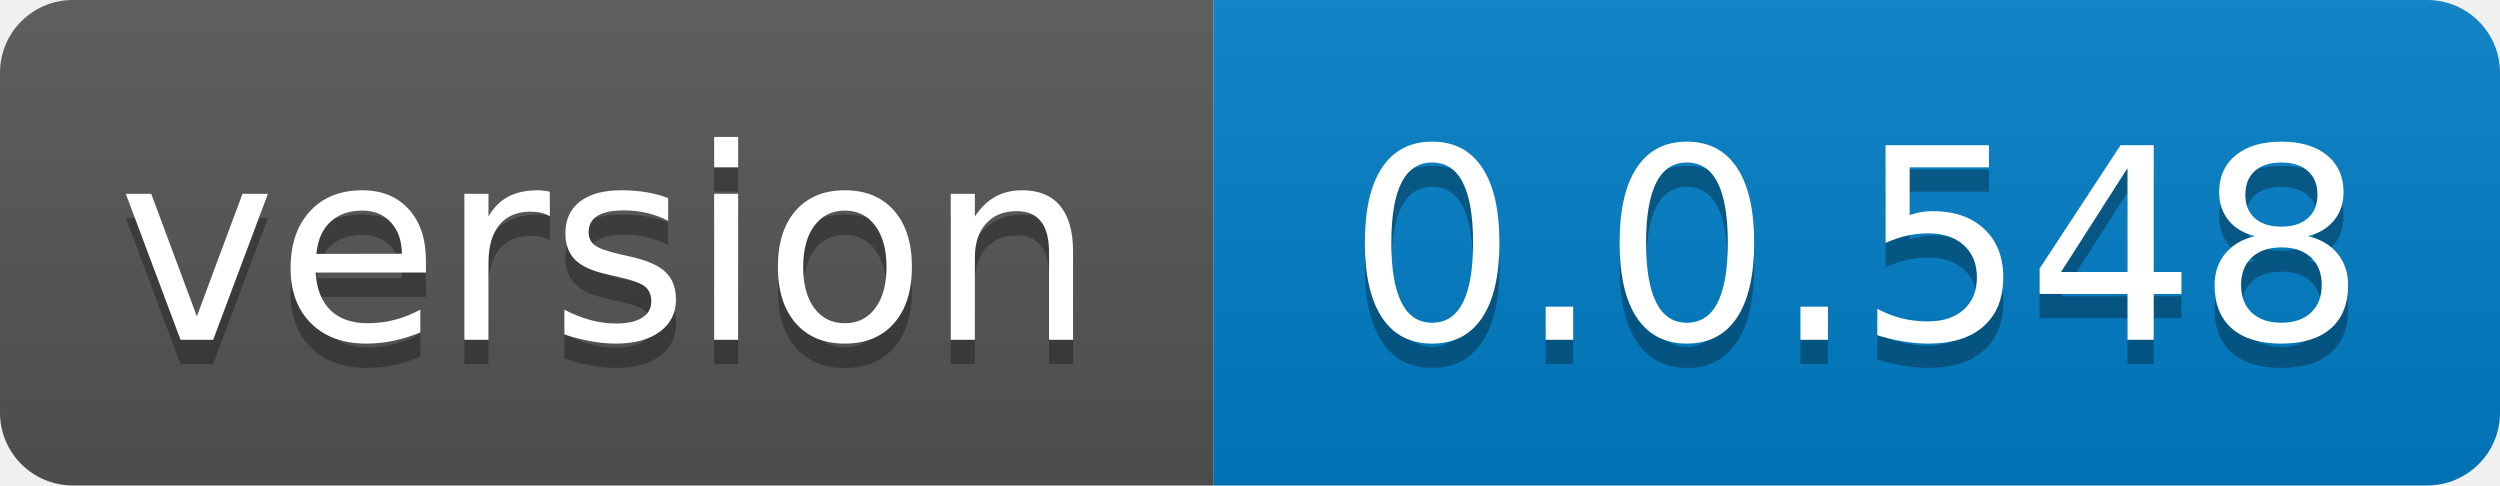
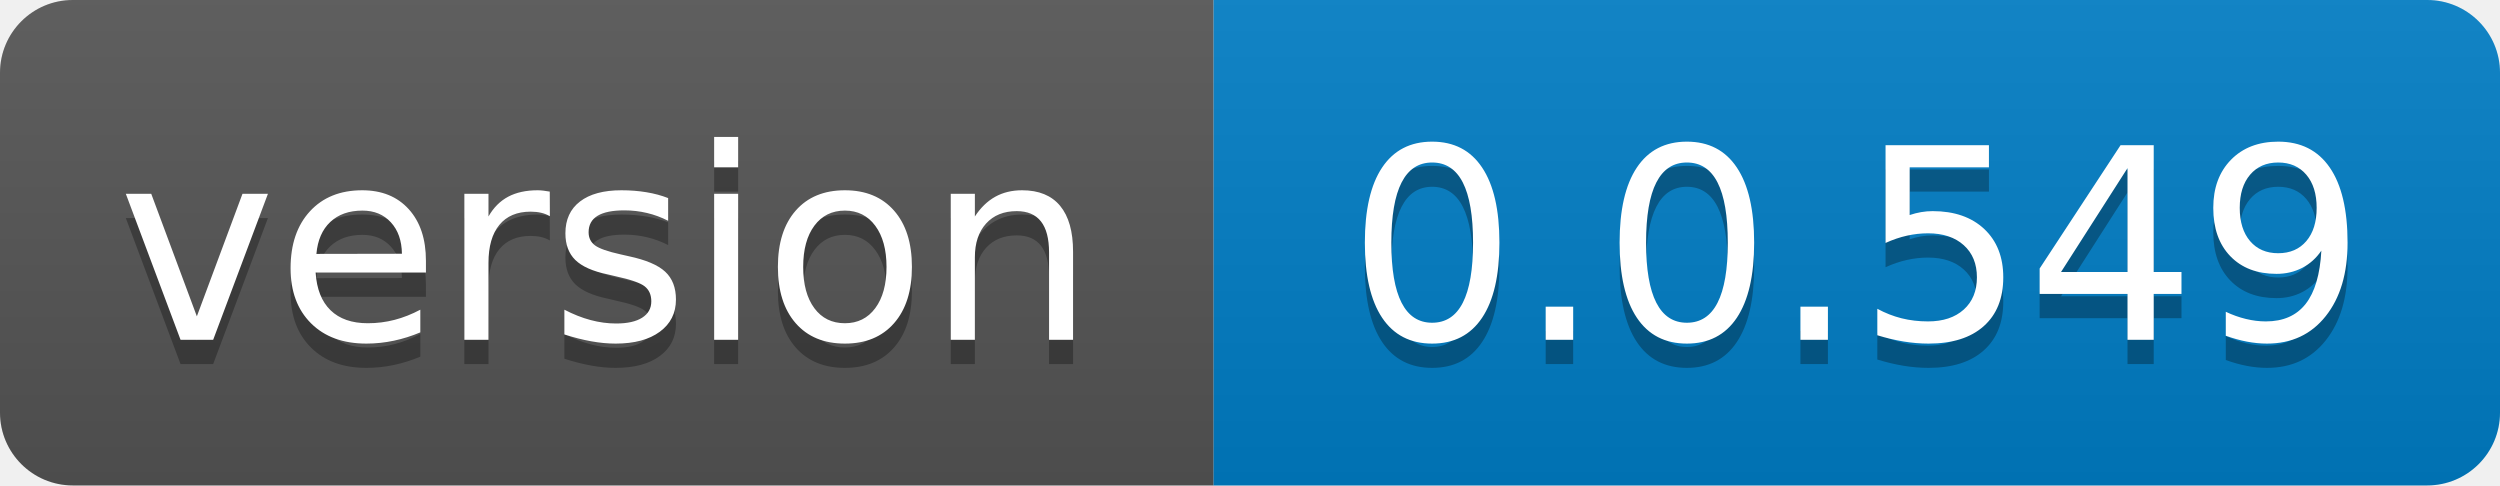
- <svg xmlns="http://www.w3.org/2000/svg" width="103" height="20" role="img" aria-label="version: 0.0.548">
+ <svg xmlns="http://www.w3.org/2000/svg" width="103" height="20" role="img" aria-label="version: 0.0.549">
  <linearGradient id="s" x2="0" y2="100%">
    <stop offset="0" stop-color="#bbb" stop-opacity=".1" />
    <stop offset="1" stop-opacity=".1" />
  </linearGradient>
  <clipPath id="r">
    <rect width="103" height="20" rx="3" fill="#fff" />
  </clipPath>
  <g clip-path="url(#r)">
    <rect width="50" height="20" fill="#555" />
    <rect x="50" width="53" height="20" fill="#007ec6" />
    <rect width="103" height="20" fill="url(#s)" />
  </g>
  <g fill="#fff" text-anchor="middle" font-family="Verdana,Geneva,DejaVu Sans,sans-serif" text-rendering="geometricPrecision" font-size="110">
    <text aria-hidden="true" x="250.0" transform="scale(.1)" textLength="400" y="150" fill="#010101" fill-opacity=".3">version</text>
    <text x="250.0" transform="scale(.1)" textLength="400" y="140" fill="#fff">version</text>
-     <text aria-hidden="true" x="765.0" transform="scale(.1)" textLength="430" y="150" fill="#010101" fill-opacity=".3">0.0.548</text>
-     <text x="765.0" transform="scale(.1)" textLength="430" y="140" fill="#fff">0.0.548</text>
+     <text aria-hidden="true" x="765.0" transform="scale(.1)" textLength="430" y="150" fill="#010101" fill-opacity=".3">0.0.549</text>
+     <text x="765.0" transform="scale(.1)" textLength="430" y="140" fill="#fff">0.0.549</text>
  </g>
</svg>
